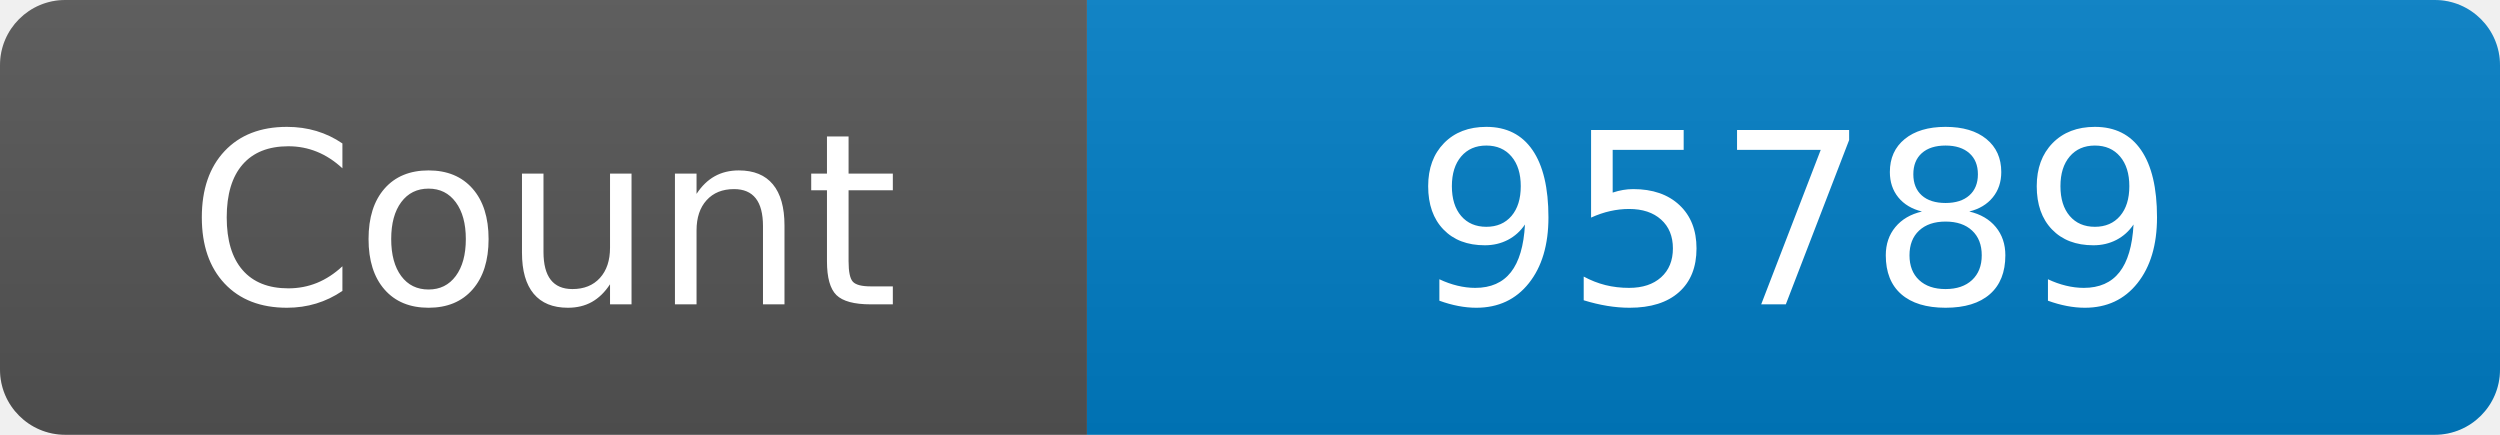
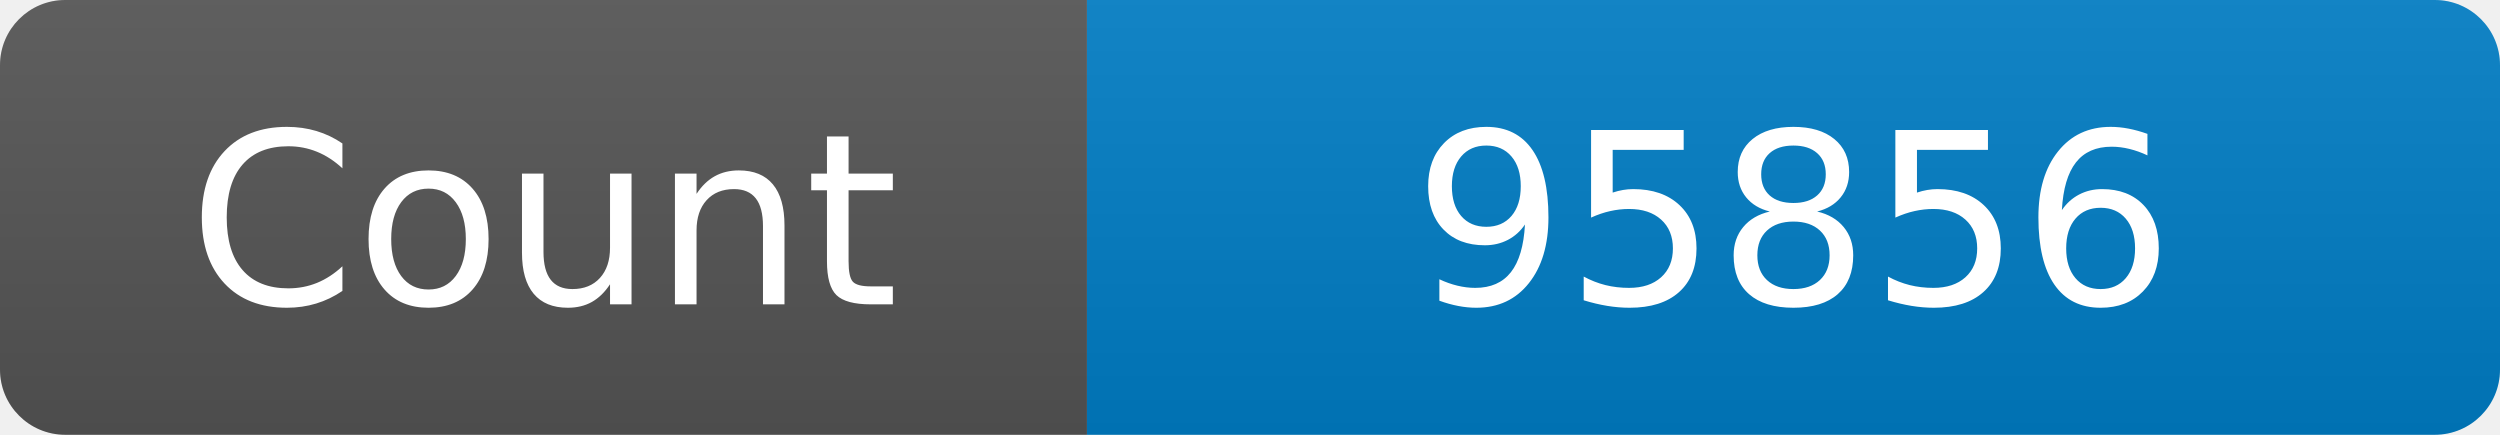
<svg xmlns="http://www.w3.org/2000/svg" width="115" height="20" role="img" aria-label="Maintained?: yes">
  <linearGradient id="s" x2="0" y2="100%">
    <stop offset="0" stop-color="#bbb" stop-opacity=".1" />
    <stop offset="1" stop-opacity=".1" />
  </linearGradient>
  <clipPath id="r">
    <rect width="115" height="20" rx="3" fill="#fff" />
  </clipPath>
  <g clip-path="url(#r)">
    <rect width="50" height="20" fill="#555" />
    <rect x="50" width="160" height="20" fill="#007ec6" />
    <rect width="115" height="20" fill="url(#s)" />
  </g>
  <g fill="#fff" text-anchor="middle" font-family="Verdana,Geneva,DejaVu Sans,sans-serif" font-size="110">
    <text x="250" y="140" transform="scale(.1)" fill="#fff">Count</text>
-     <text x="825" y="140" transform="scale(.1)" fill="#fff">95789</text>
+     <text x="825" y="140" transform="scale(.1)" fill="#fff">95856</text>
  </g>
</svg>
